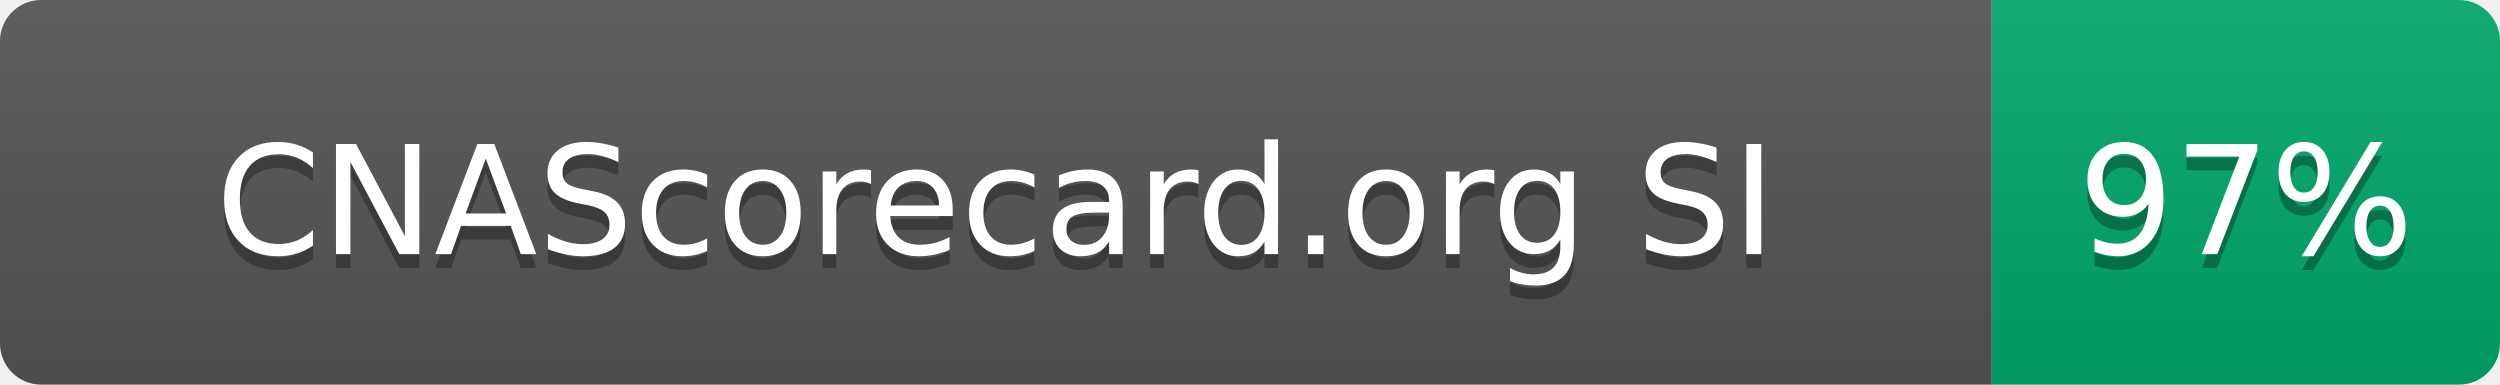
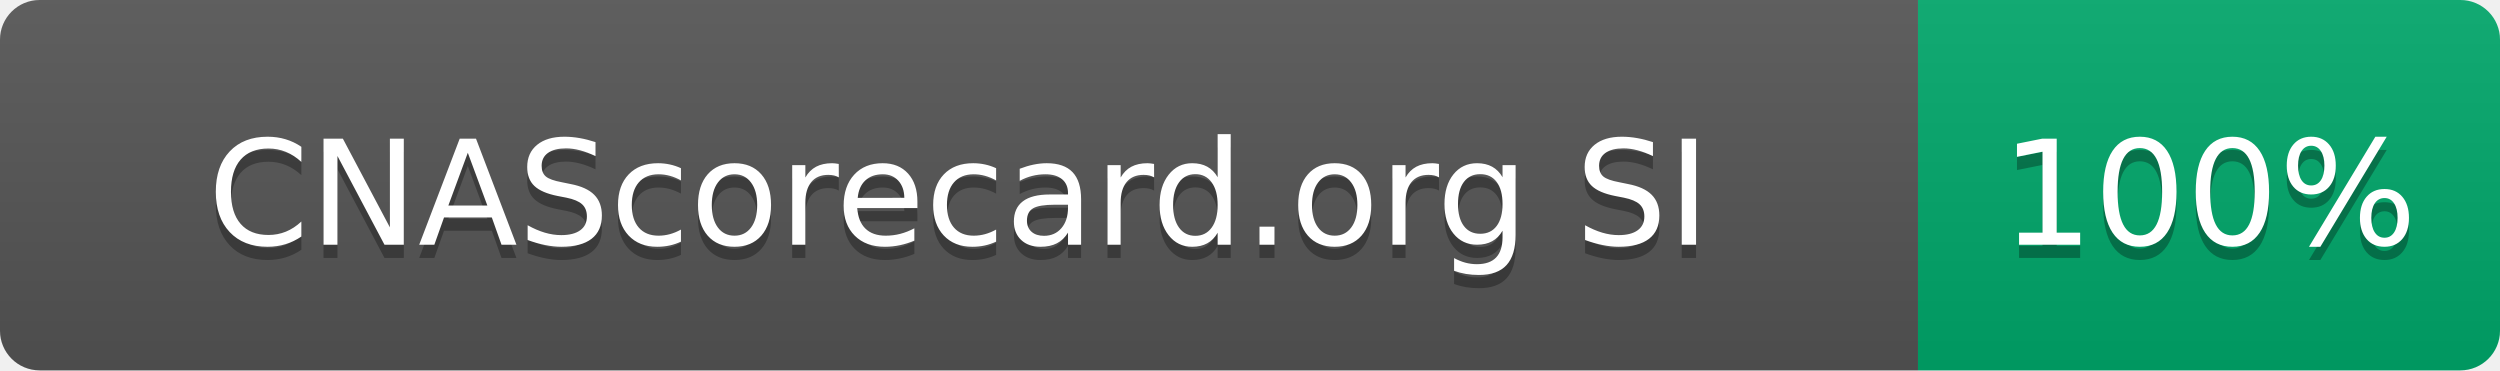
- <svg xmlns="http://www.w3.org/2000/svg" width="182" height="28" role="img" aria-label="CNAScorecard.org SI: 97%">
+ <svg xmlns="http://www.w3.org/2000/svg" width="189" height="28" role="img" aria-label="CNAScorecard.org SI: 100%">
  <linearGradient id="s" x2="0" y2="100%">
    <stop offset="0" stop-color="#bbb" stop-opacity=".1" />
    <stop offset="1" stop-opacity=".1" />
  </linearGradient>
  <clipPath id="r">
-     <rect width="182" height="28" rx="3" fill="#fff" />
+     <rect width="189" height="28" rx="3" fill="#fff" />
  </clipPath>
  <g clip-path="url(#r)">
    <rect width="145" height="28" fill="#555" />
-     <rect x="145" width="37" height="28" fill="#00A86B" />
-     <rect width="182" height="28" fill="url(#s)" />
+     <rect x="145" width="44" height="28" fill="#00A86B" />
+     <rect width="189" height="28" fill="url(#s)" />
  </g>
  <g fill="#fff" text-anchor="middle" font-family="Verdana,Geneva,DejaVu Sans,sans-serif" text-rendering="geometricPrecision" font-size="110">
    <text aria-hidden="true" x="725" y="195" fill="#010101" fill-opacity=".3" transform="scale(.1)" textLength="1178">CNAScorecard.org SI</text>
    <text x="725" y="185" transform="scale(.1)" fill="#fff" textLength="1178">CNAScorecard.org SI</text>
-     <text aria-hidden="true" x="1635" y="195" fill="#010101" fill-opacity=".3" transform="scale(.1)" textLength="210">97%</text>
-     <text x="1635" y="185" transform="scale(.1)" fill="#fff" textLength="210">97%</text>
+     <text aria-hidden="true" x="1670" y="195" fill="#010101" fill-opacity=".3" transform="scale(.1)" textLength="280">100%</text>
+     <text x="1670" y="185" transform="scale(.1)" fill="#fff" textLength="280">100%</text>
  </g>
</svg>
